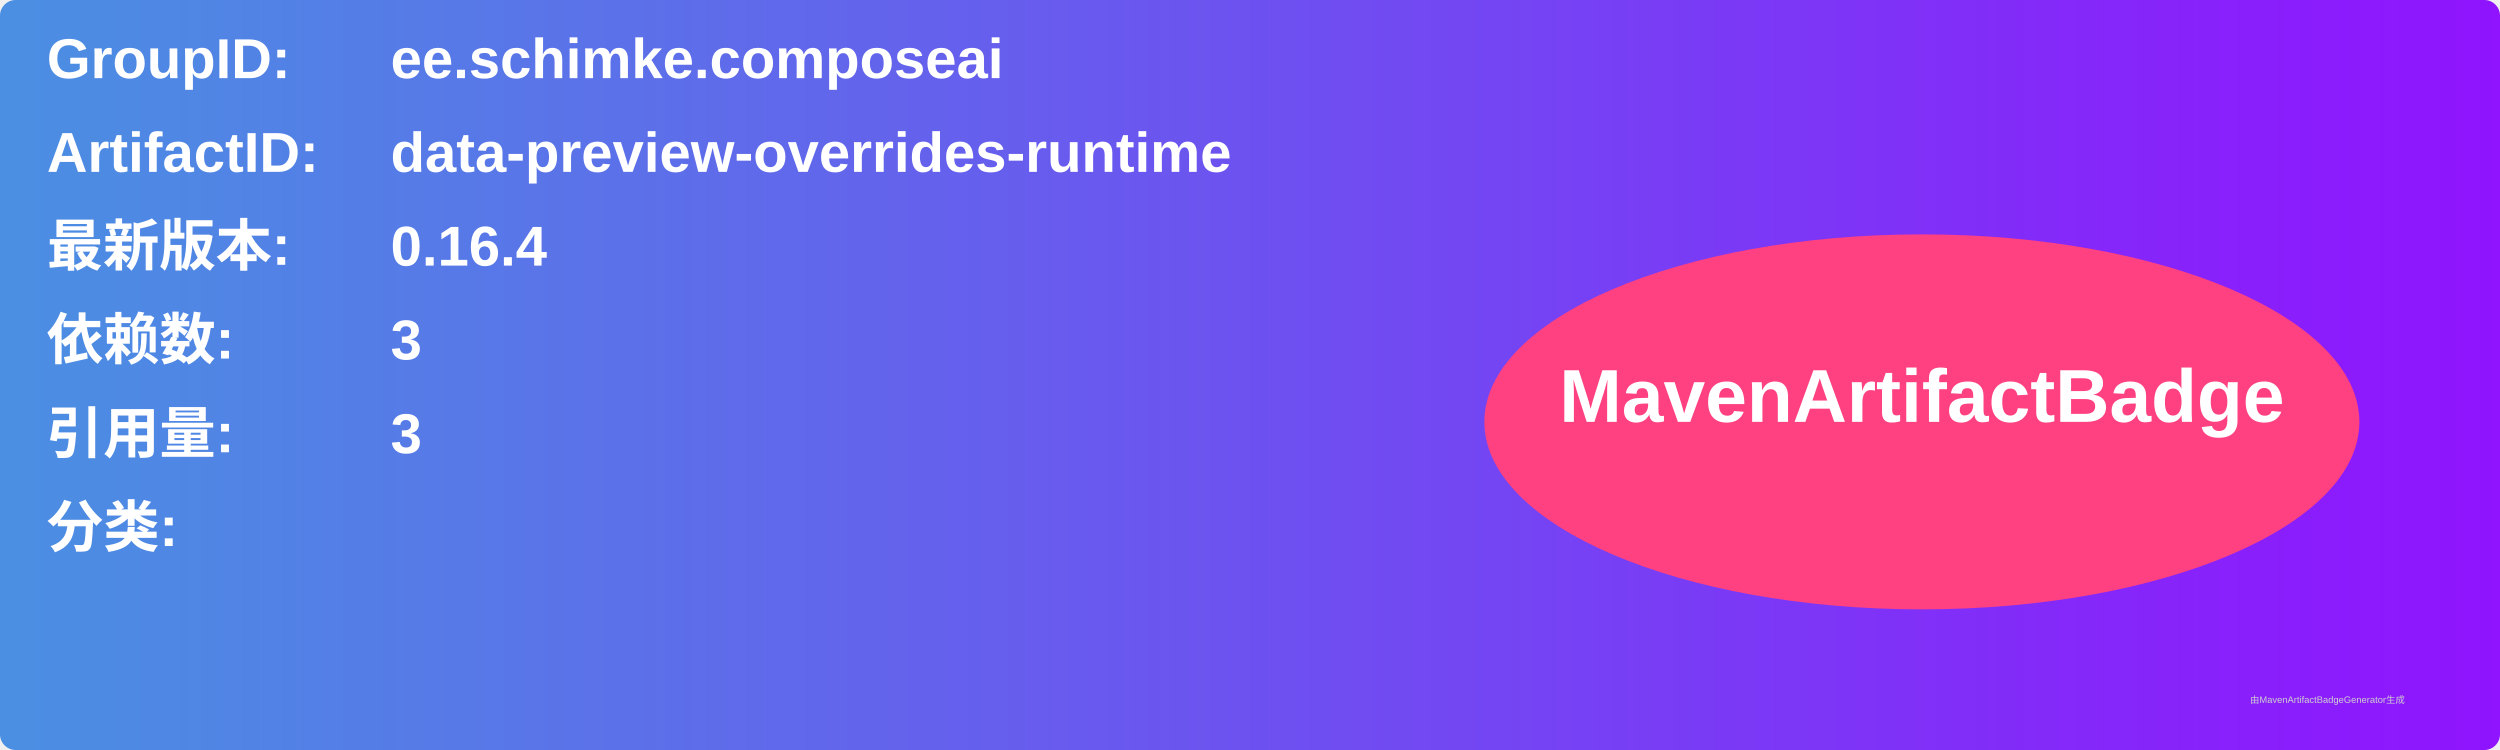
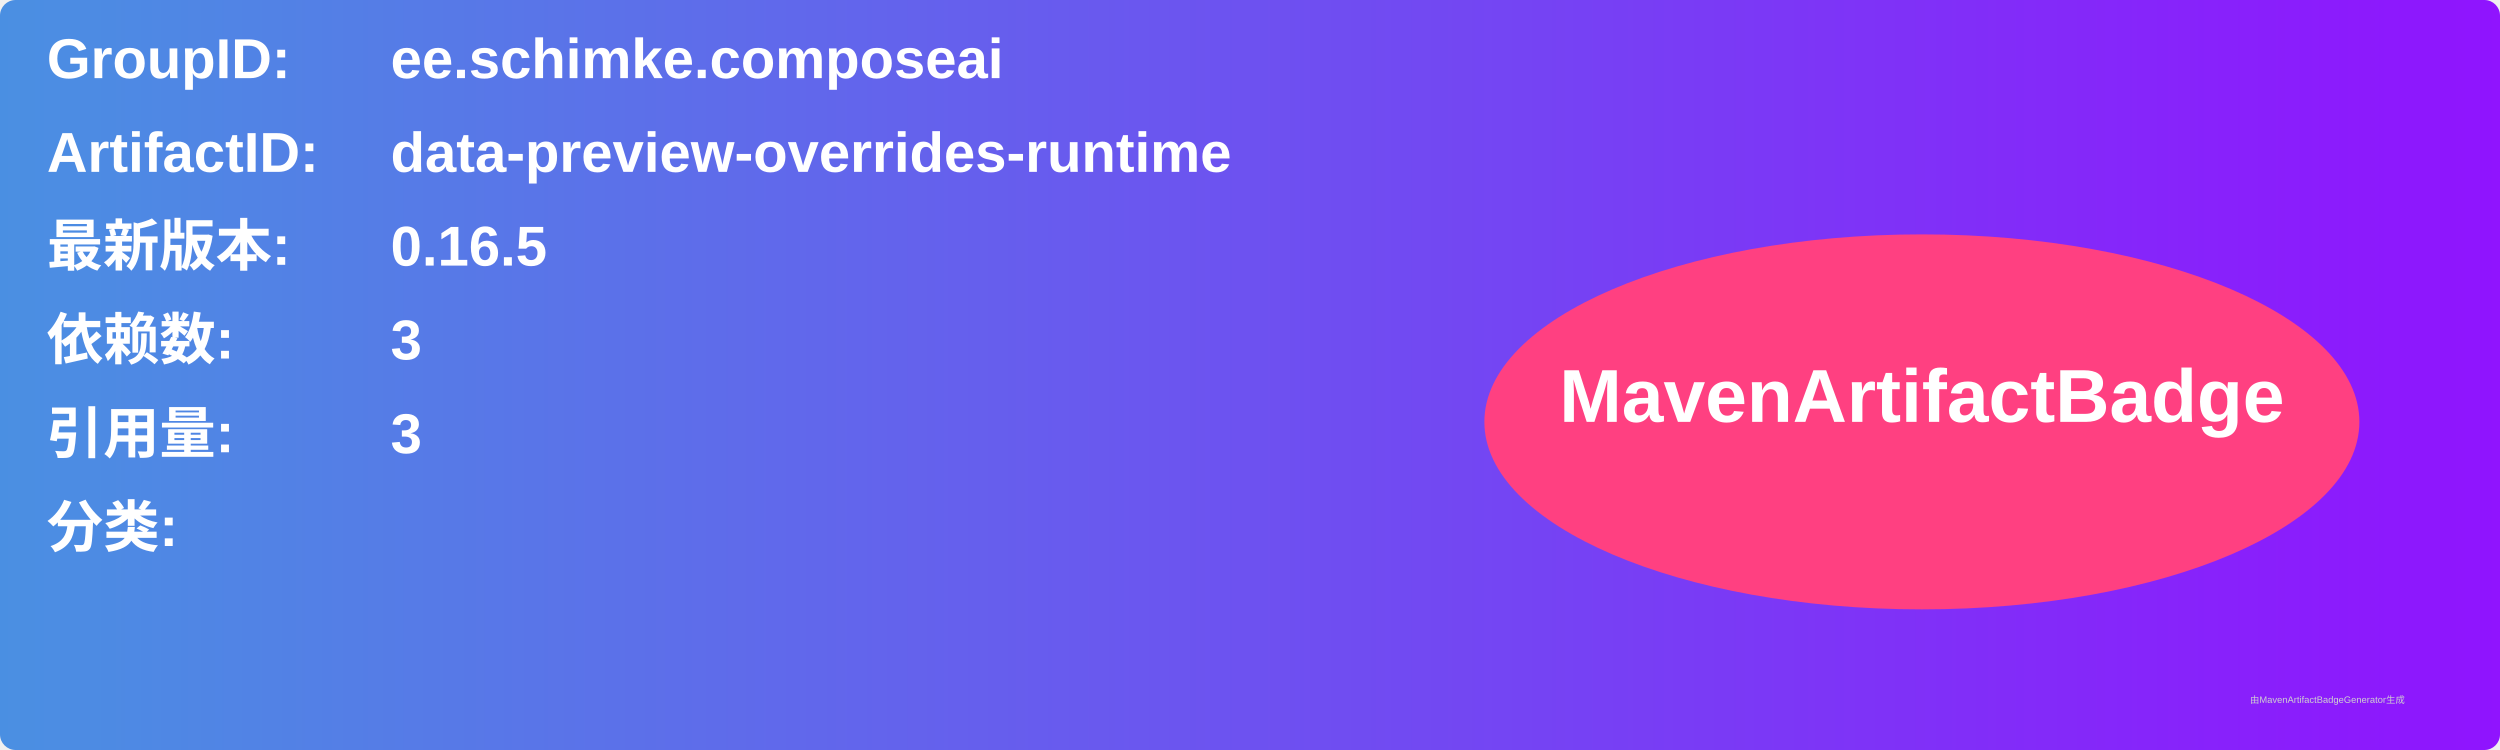
<svg xmlns="http://www.w3.org/2000/svg" width="800" height="240" viewBox="0 0 800 240">
  <linearGradient id="grad" x1="0%" y1="0%" x2="100%" y2="0%">
    <stop offset="0%" stop-color="#4a90e2" />
    <stop offset="100%" stop-color="#9013fe" />
  </linearGradient>
  <rect width="100%" height="100%" rx="5" ry="5" fill="url(#grad)" />
  <g transform="translate(15, 15)">
    <text x="0" y="10" font-family="Arial" font-size="18" fill="white" font-weight="bold" width="260">GroupID:</text>
    <text x="110" y="10" font-family="Arial" font-size="18" fill="white" font-weight="bold" width="460">ee.schimke.composeai</text>
    <text x="0" y="40" font-family="Arial" font-size="18" fill="white" font-weight="bold" width="260">ArtifactID:</text>
    <text x="110" y="40" font-family="Arial" font-size="18" fill="white" font-weight="bold" width="460">data-preview-overrides-runtime</text>
    <text x="0" y="70" font-family="Arial" font-size="18" fill="white" font-weight="bold">最新版本:</text>
    <text x="110" y="70" font-family="Arial" font-size="18" fill="white" font-weight="bold">
-       <tspan font-weight="bold">0.16.4</tspan>
+       <tspan font-weight="bold">0.16.5</tspan>
    </text>
    <text x="0" y="100" font-family="Arial" font-size="18" fill="white" font-weight="bold">依赖数: </text>
    <text x="110" y="100" font-family="Arial" font-size="18" fill="white">
      <tspan font-weight="bold">3</tspan>
    </text>
    <text x="0" y="130" font-family="Arial" font-size="18" fill="white" font-weight="bold">引用量: </text>
    <text x="110" y="130" font-family="Arial" font-size="18" fill="white">
      <tspan font-weight="bold">3</tspan>
    </text>
    <text x="0" y="160" font-family="Arial" font-size="18" fill="white" font-weight="bold">分类:</text>
    <text x="10" y="190" font-family="Arial" font-size="10" fill="white">
      <tspan font-weight="bold" />
    </text>
    <ellipse cx="600" cy="120" rx="140" ry="60" fill="#ff4081" />
    <text x="600" y="120" text-anchor="middle" font-family="Arial" font-size="24" fill="white" font-weight="bold">MavenArtifactBadge</text>
  </g>
  <text x="720" y="225" font-family="Arial" font-size="3" fill="#d0d0d0">由MavenArtifactBadgeGenerator生成</text>
</svg>
